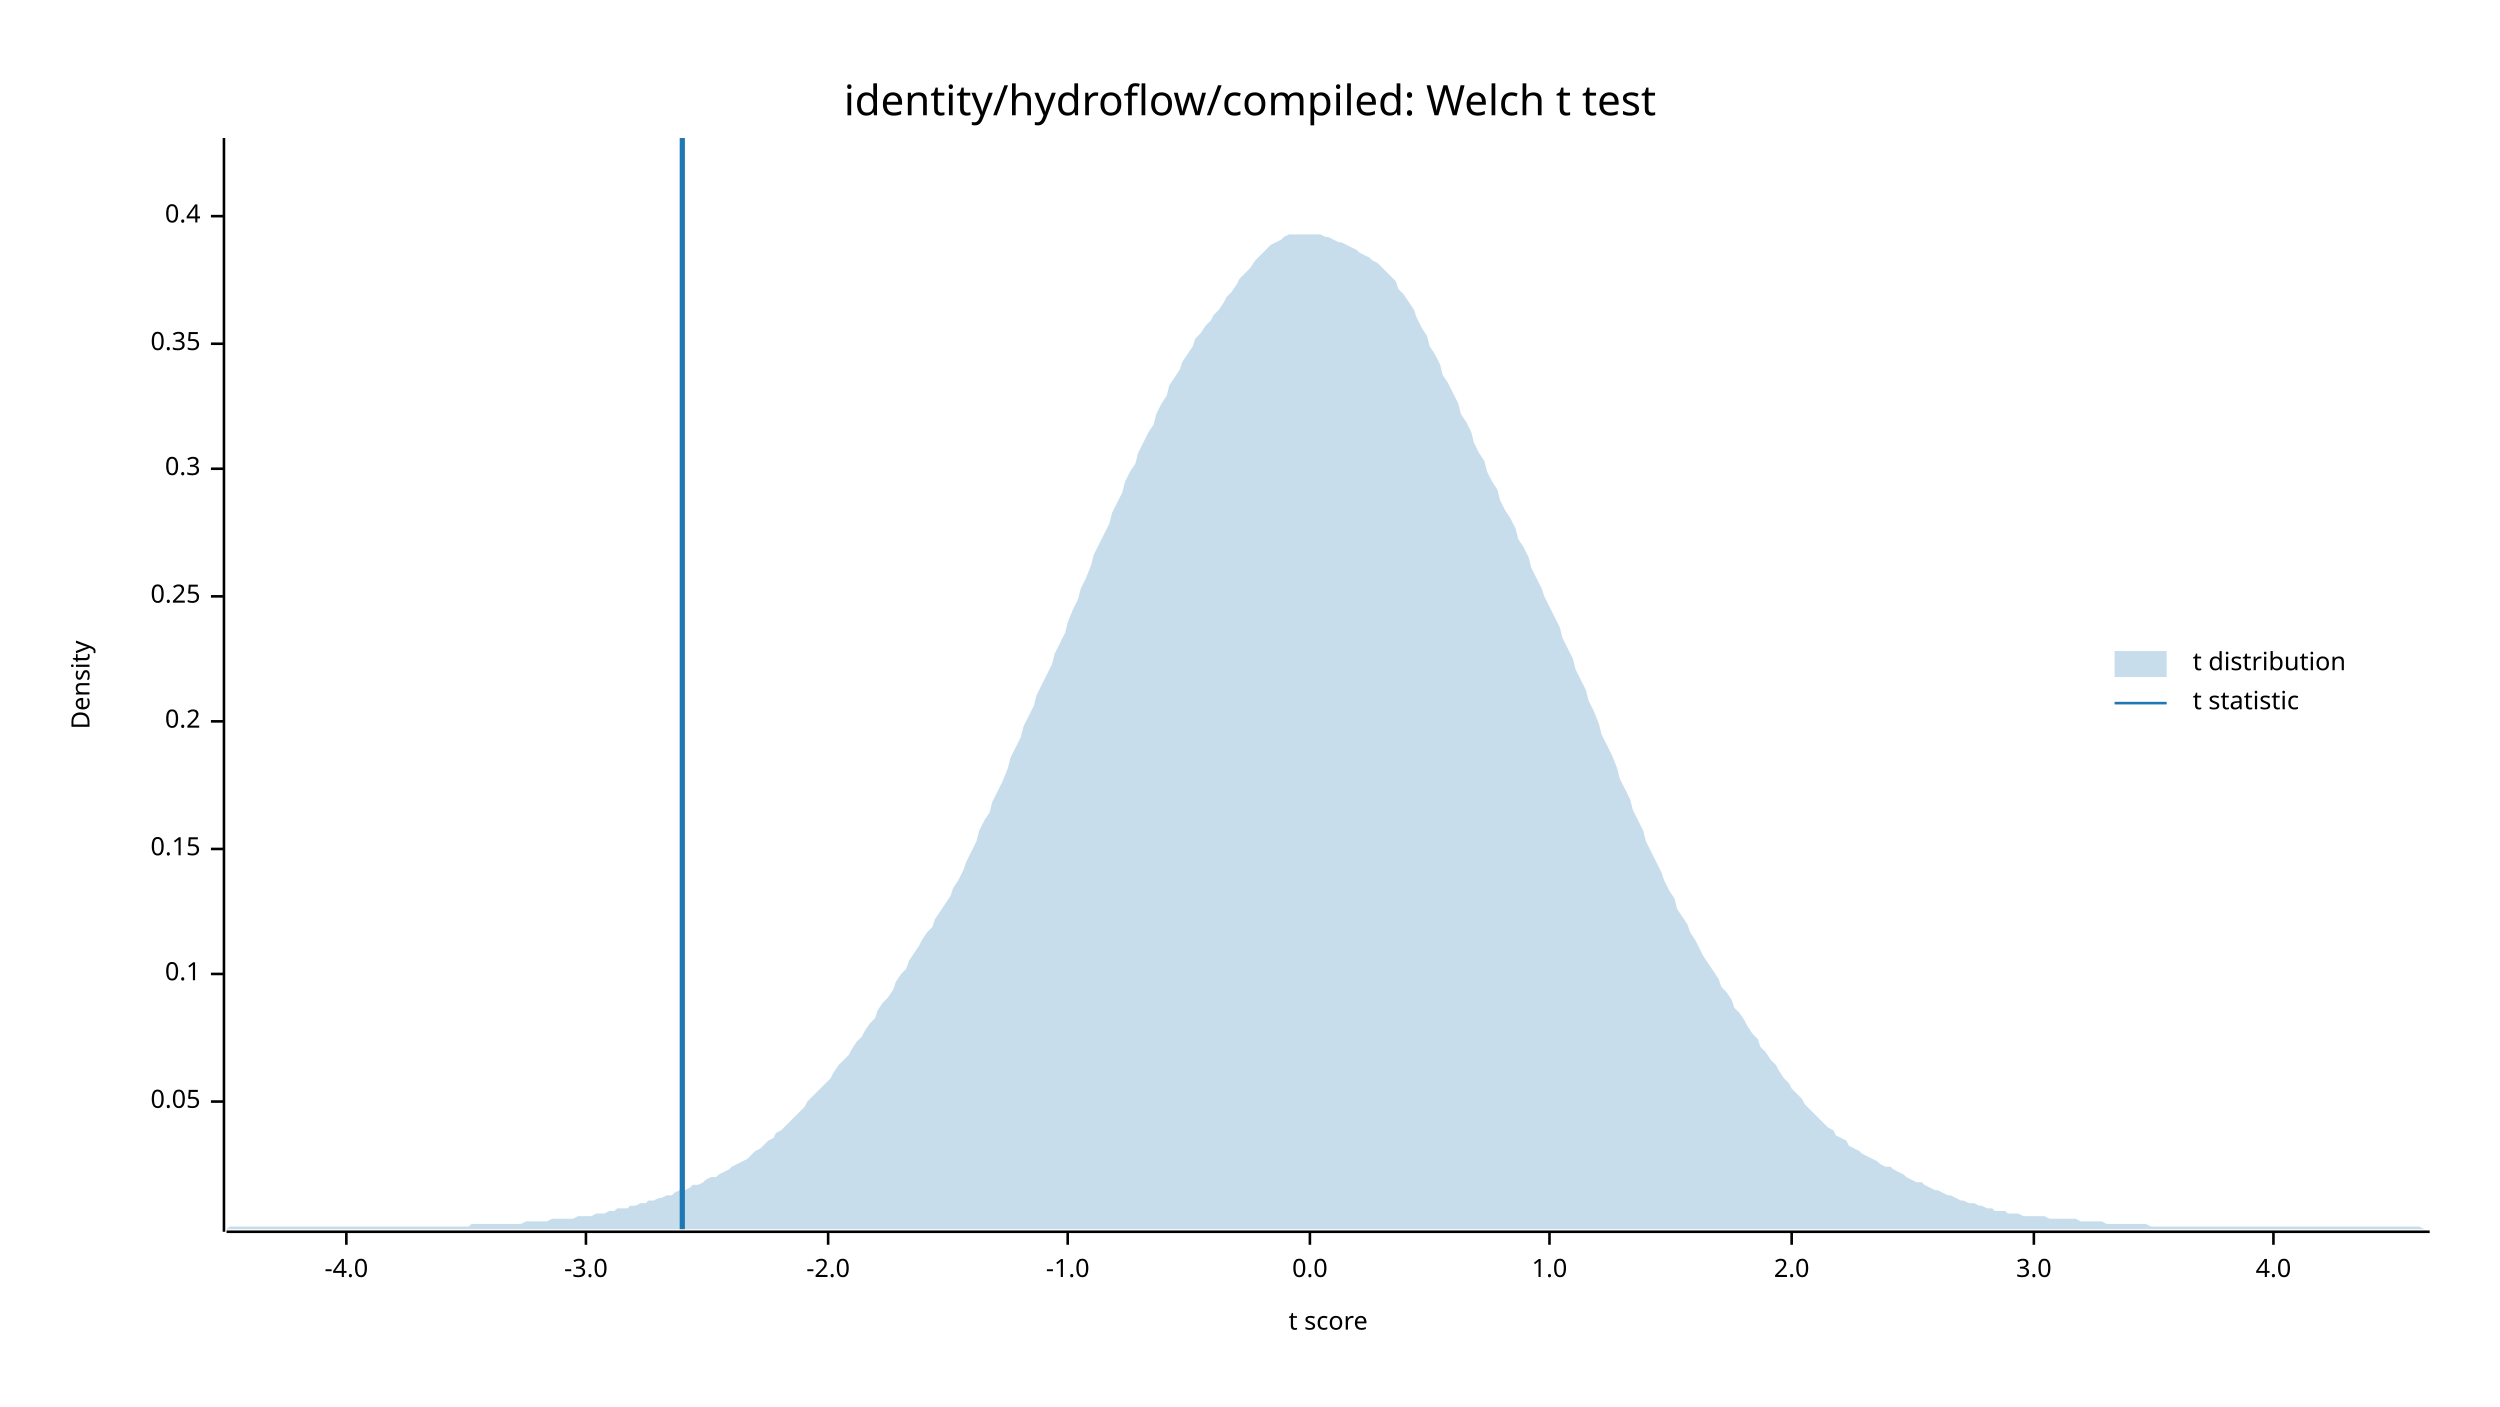
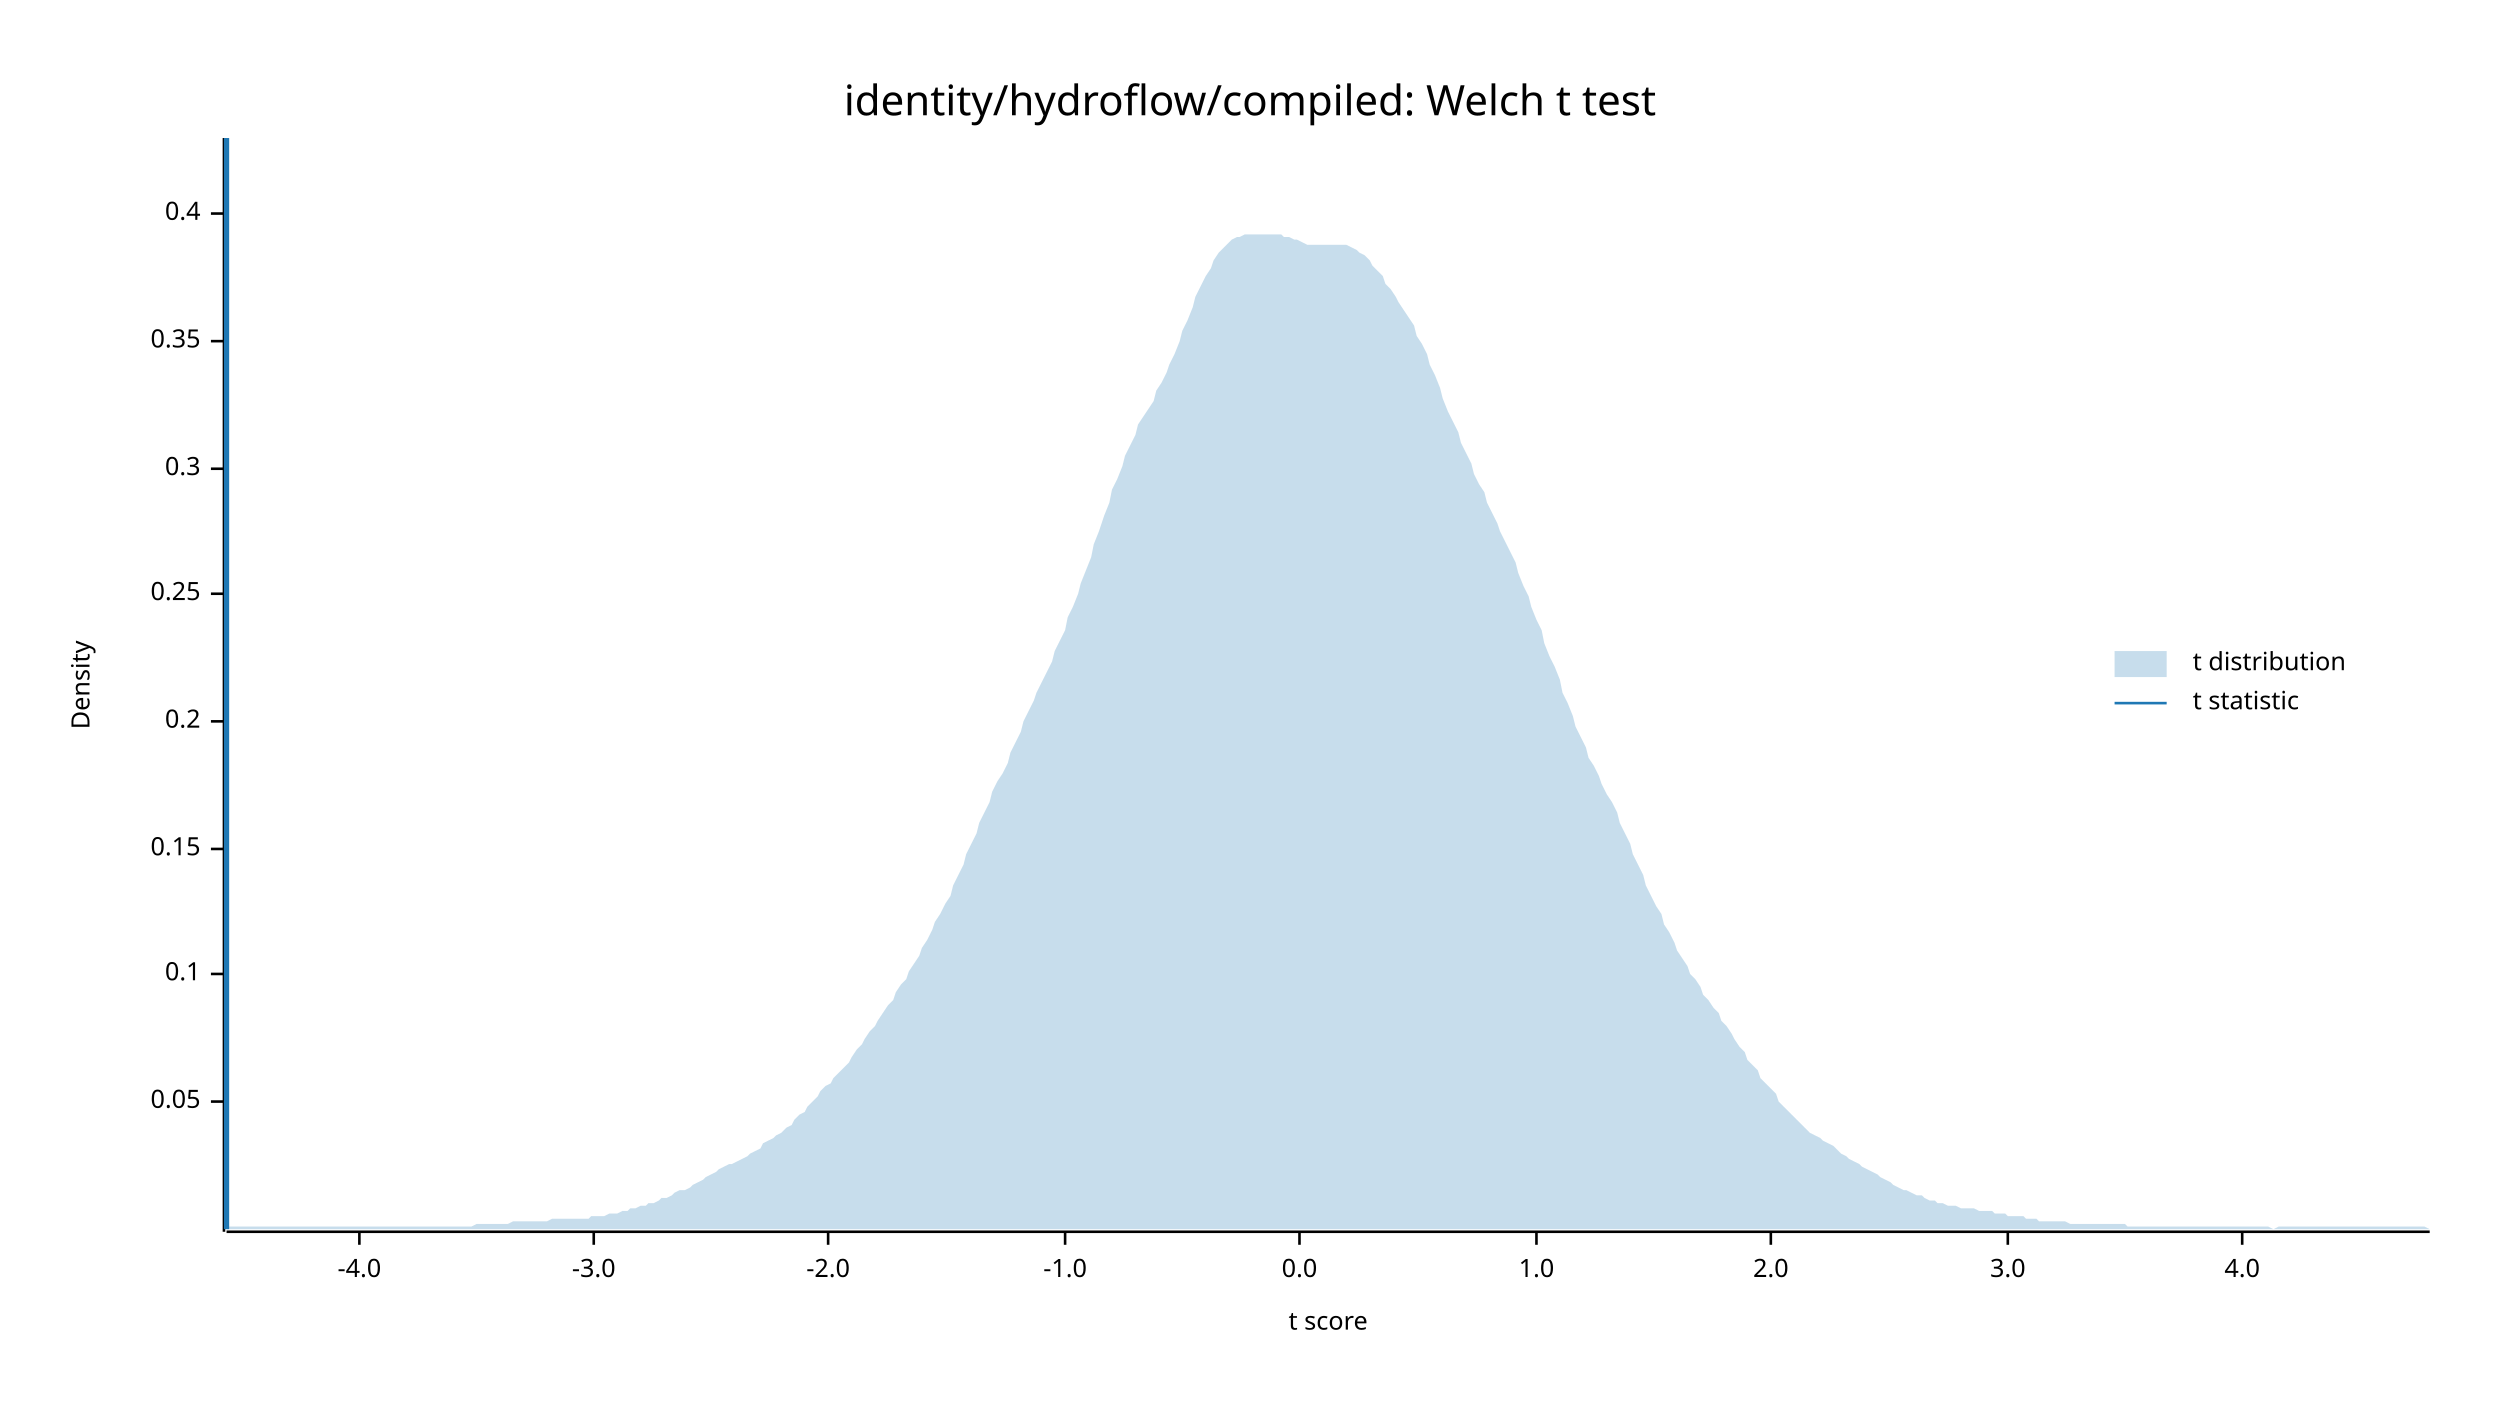
<svg xmlns="http://www.w3.org/2000/svg" width="960" height="540" viewBox="0 0 960 540">
  <text x="480" y="32" dy="0.76em" text-anchor="middle" font-family="sans-serif" font-size="16.129" opacity="1" fill="#000000">
identity/hydroflow/compiled: Welch t test
</text>
  <text x="27" y="263" dy="0.76em" text-anchor="middle" font-family="sans-serif" font-size="9.677" opacity="1" fill="#000000" transform="rotate(270, 27, 263)">
Density
</text>
  <text x="510" y="513" dy="-0.5ex" text-anchor="middle" font-family="sans-serif" font-size="9.677" opacity="1" fill="#000000">
t score
</text>
  <polyline fill="none" opacity="1" stroke="#000000" stroke-width="1" points="86,53 86,473 " />
  <text x="77" y="423" dy="0.5ex" text-anchor="end" font-family="sans-serif" font-size="9.677" opacity="1" fill="#000000">
0.05
</text>
  <polyline fill="none" opacity="1" stroke="#000000" stroke-width="1" points="81,423 86,423 " />
  <text x="77" y="374" dy="0.5ex" text-anchor="end" font-family="sans-serif" font-size="9.677" opacity="1" fill="#000000">
0.1
</text>
  <polyline fill="none" opacity="1" stroke="#000000" stroke-width="1" points="81,374 86,374 " />
  <text x="77" y="326" dy="0.5ex" text-anchor="end" font-family="sans-serif" font-size="9.677" opacity="1" fill="#000000">
0.15
</text>
  <polyline fill="none" opacity="1" stroke="#000000" stroke-width="1" points="81,326 86,326 " />
  <text x="77" y="277" dy="0.5ex" text-anchor="end" font-family="sans-serif" font-size="9.677" opacity="1" fill="#000000">
0.2
</text>
  <polyline fill="none" opacity="1" stroke="#000000" stroke-width="1" points="81,277 86,277 " />
-   <text x="77" y="229" dy="0.5ex" text-anchor="end" font-family="sans-serif" font-size="9.677" opacity="1" fill="#000000">
+   <text x="77" y="228" dy="0.5ex" text-anchor="end" font-family="sans-serif" font-size="9.677" opacity="1" fill="#000000">
0.25
</text>
-   <polyline fill="none" opacity="1" stroke="#000000" stroke-width="1" points="81,229 86,229 " />
+   <polyline fill="none" opacity="1" stroke="#000000" stroke-width="1" points="81,228 86,228 " />
  <text x="77" y="180" dy="0.5ex" text-anchor="end" font-family="sans-serif" font-size="9.677" opacity="1" fill="#000000">
0.3
</text>
  <polyline fill="none" opacity="1" stroke="#000000" stroke-width="1" points="81,180 86,180 " />
-   <text x="77" y="132" dy="0.5ex" text-anchor="end" font-family="sans-serif" font-size="9.677" opacity="1" fill="#000000">
+   <text x="77" y="131" dy="0.5ex" text-anchor="end" font-family="sans-serif" font-size="9.677" opacity="1" fill="#000000">
0.35
</text>
-   <polyline fill="none" opacity="1" stroke="#000000" stroke-width="1" points="81,132 86,132 " />
-   <text x="77" y="83" dy="0.5ex" text-anchor="end" font-family="sans-serif" font-size="9.677" opacity="1" fill="#000000">
+   <polyline fill="none" opacity="1" stroke="#000000" stroke-width="1" points="81,131 86,131 " />
+   <text x="77" y="82" dy="0.5ex" text-anchor="end" font-family="sans-serif" font-size="9.677" opacity="1" fill="#000000">
0.4
</text>
-   <polyline fill="none" opacity="1" stroke="#000000" stroke-width="1" points="81,83 86,83 " />
+   <polyline fill="none" opacity="1" stroke="#000000" stroke-width="1" points="81,82 86,82 " />
  <polyline fill="none" opacity="1" stroke="#000000" stroke-width="1" points="87,473 933,473 " />
-   <text x="133" y="483" dy="0.76em" text-anchor="middle" font-family="sans-serif" font-size="9.677" opacity="1" fill="#000000">
+   <text x="138" y="483" dy="0.76em" text-anchor="middle" font-family="sans-serif" font-size="9.677" opacity="1" fill="#000000">
-4.0
</text>
-   <polyline fill="none" opacity="1" stroke="#000000" stroke-width="1" points="133,473 133,478 " />
-   <text x="225" y="483" dy="0.76em" text-anchor="middle" font-family="sans-serif" font-size="9.677" opacity="1" fill="#000000">
+   <polyline fill="none" opacity="1" stroke="#000000" stroke-width="1" points="138,473 138,478 " />
+   <text x="228" y="483" dy="0.76em" text-anchor="middle" font-family="sans-serif" font-size="9.677" opacity="1" fill="#000000">
-3.0
</text>
-   <polyline fill="none" opacity="1" stroke="#000000" stroke-width="1" points="225,473 225,478 " />
+   <polyline fill="none" opacity="1" stroke="#000000" stroke-width="1" points="228,473 228,478 " />
  <text x="318" y="483" dy="0.76em" text-anchor="middle" font-family="sans-serif" font-size="9.677" opacity="1" fill="#000000">
-2.0
</text>
  <polyline fill="none" opacity="1" stroke="#000000" stroke-width="1" points="318,473 318,478 " />
-   <text x="410" y="483" dy="0.76em" text-anchor="middle" font-family="sans-serif" font-size="9.677" opacity="1" fill="#000000">
+   <text x="409" y="483" dy="0.76em" text-anchor="middle" font-family="sans-serif" font-size="9.677" opacity="1" fill="#000000">
-1.0
</text>
-   <polyline fill="none" opacity="1" stroke="#000000" stroke-width="1" points="410,473 410,478 " />
-   <text x="503" y="483" dy="0.76em" text-anchor="middle" font-family="sans-serif" font-size="9.677" opacity="1" fill="#000000">
+   <polyline fill="none" opacity="1" stroke="#000000" stroke-width="1" points="409,473 409,478 " />
+   <text x="499" y="483" dy="0.76em" text-anchor="middle" font-family="sans-serif" font-size="9.677" opacity="1" fill="#000000">
0.0
</text>
-   <polyline fill="none" opacity="1" stroke="#000000" stroke-width="1" points="503,473 503,478 " />
-   <text x="595" y="483" dy="0.76em" text-anchor="middle" font-family="sans-serif" font-size="9.677" opacity="1" fill="#000000">
+   <polyline fill="none" opacity="1" stroke="#000000" stroke-width="1" points="499,473 499,478 " />
+   <text x="590" y="483" dy="0.76em" text-anchor="middle" font-family="sans-serif" font-size="9.677" opacity="1" fill="#000000">
1.0
</text>
-   <polyline fill="none" opacity="1" stroke="#000000" stroke-width="1" points="595,473 595,478 " />
-   <text x="688" y="483" dy="0.76em" text-anchor="middle" font-family="sans-serif" font-size="9.677" opacity="1" fill="#000000">
+   <polyline fill="none" opacity="1" stroke="#000000" stroke-width="1" points="590,473 590,478 " />
+   <text x="680" y="483" dy="0.76em" text-anchor="middle" font-family="sans-serif" font-size="9.677" opacity="1" fill="#000000">
2.0
</text>
-   <polyline fill="none" opacity="1" stroke="#000000" stroke-width="1" points="688,473 688,478 " />
-   <text x="781" y="483" dy="0.76em" text-anchor="middle" font-family="sans-serif" font-size="9.677" opacity="1" fill="#000000">
+   <polyline fill="none" opacity="1" stroke="#000000" stroke-width="1" points="680,473 680,478 " />
+   <text x="771" y="483" dy="0.76em" text-anchor="middle" font-family="sans-serif" font-size="9.677" opacity="1" fill="#000000">
3.0
</text>
-   <polyline fill="none" opacity="1" stroke="#000000" stroke-width="1" points="781,473 781,478 " />
-   <text x="873" y="483" dy="0.76em" text-anchor="middle" font-family="sans-serif" font-size="9.677" opacity="1" fill="#000000">
+   <polyline fill="none" opacity="1" stroke="#000000" stroke-width="1" points="771,473 771,478 " />
+   <text x="861" y="483" dy="0.76em" text-anchor="middle" font-family="sans-serif" font-size="9.677" opacity="1" fill="#000000">
4.0
</text>
-   <polyline fill="none" opacity="1" stroke="#000000" stroke-width="1" points="873,473 873,478 " />
-   <polygon opacity="0.25" fill="#1F78B4" points="87,472 88,471 90,471 92,471 93,471 95,471 97,471 98,471 100,471 102,471 103,471 105,471 107,471 109,471 110,471 112,471 114,471 115,471 117,471 119,471 120,471 122,471 124,471 125,471 127,471 129,471 131,471 132,471 134,471 136,471 137,471 139,471 141,471 142,471 144,471 146,471 148,471 149,471 151,471 153,471 154,471 156,471 158,471 159,471 161,471 163,471 164,471 166,471 168,471 170,471 171,471 173,471 175,471 176,471 178,471 180,471 181,470 183,470 185,470 187,470 188,470 190,470 192,470 193,470 195,470 197,470 198,470 200,470 202,469 203,469 205,469 207,469 209,469 210,469 212,468 214,468 215,468 217,468 219,468 220,468 222,467 224,467 226,467 227,467 229,466 231,466 232,466 234,465 236,465 237,464 239,464 241,464 242,463 244,463 246,462 248,462 249,461 251,461 253,460 254,460 256,459 258,459 259,458 261,457 263,457 265,456 266,455 268,455 270,454 271,453 273,452 275,452 276,451 278,450 280,449 281,448 283,447 285,446 287,445 288,444 290,442 292,441 293,440 295,438 297,437 298,435 300,434 302,432 304,430 305,429 307,427 309,425 310,423 312,421 314,419 315,418 317,416 319,414 320,412 322,409 324,407 326,405 327,403 329,400 331,398 332,396 334,393 336,391 337,388 339,385 341,383 343,380 344,377 346,374 348,372 349,369 351,366 353,363 354,361 356,358 358,356 359,353 361,350 363,347 365,344 366,341 368,338 370,334 371,331 373,327 375,323 376,319 378,315 380,312 381,308 383,304 385,300 387,295 388,291 390,287 392,283 393,279 395,275 397,271 398,267 400,263 402,259 404,255 405,251 407,247 409,243 410,239 412,234 414,230 415,226 417,222 419,217 420,213 422,209 424,205 426,201 427,197 429,193 431,189 432,185 434,181 436,178 437,174 439,170 441,166 443,163 444,159 446,155 448,152 449,148 451,145 453,142 454,139 456,136 458,133 459,130 461,128 463,125 465,123 466,121 468,119 470,116 471,114 473,112 475,109 476,107 478,105 480,103 482,100 483,99 485,97 487,95 488,94 490,93 492,92 493,91 495,90 497,90 498,90 500,90 502,90 504,90 505,90 507,90 509,91 510,91 512,92 514,93 515,93 517,94 519,95 521,96 522,97 524,98 526,99 527,100 529,101 531,103 532,104 534,106 536,108 537,111 539,113 541,116 543,119 544,122 546,126 548,129 549,133 551,136 553,140 554,144 556,147 558,151 560,155 561,159 563,162 565,166 566,170 568,174 570,177 571,181 573,185 575,188 576,192 578,196 580,199 582,203 583,207 585,210 587,214 588,218 590,222 592,226 593,229 595,233 597,237 599,241 600,245 602,249 604,253 605,257 607,261 609,265 610,269 612,273 614,278 615,282 617,286 619,290 621,295 622,299 624,303 626,307 627,311 629,315 631,319 632,323 634,327 636,331 638,335 639,338 641,342 643,345 644,349 646,352 648,355 649,358 651,361 653,365 654,367 656,370 658,373 660,376 661,379 663,381 665,384 666,387 668,389 670,392 671,394 673,397 675,399 676,402 678,404 680,407 682,409 683,411 685,414 687,416 688,418 690,420 692,422 693,424 695,426 697,428 699,430 700,431 702,433 704,434 705,436 707,437 709,438 710,440 712,441 714,442 715,443 717,444 719,445 721,446 722,447 724,448 726,448 727,449 729,450 731,451 732,452 734,453 736,454 738,454 739,455 741,456 743,457 744,457 746,458 748,459 749,459 751,460 753,461 754,461 756,462 758,462 760,463 761,463 763,464 765,464 766,465 768,465 770,465 771,466 773,466 775,466 777,467 778,467 780,467 782,467 783,467 785,467 787,468 788,468 790,468 792,468 793,468 795,468 797,468 799,469 800,469 802,469 804,469 805,469 807,469 809,470 810,470 812,470 814,470 816,470 817,470 819,470 821,470 822,470 824,470 826,471 827,471 829,471 831,471 832,471 834,471 836,471 838,471 839,471 841,471 843,471 844,471 846,471 848,471 849,471 851,471 853,471 855,471 856,471 858,471 860,471 861,471 863,471 865,471 866,471 868,471 870,471 871,471 873,471 875,471 877,471 878,471 880,471 882,471 883,471 885,471 887,471 888,471 890,471 892,471 894,471 895,471 897,471 899,471 900,471 902,471 904,471 905,471 907,471 909,471 910,471 912,471 914,471 916,471 917,471 919,471 921,471 922,471 924,471 926,471 927,471 929,471 931,472 933,472 933,472 87,472 " />
-   <polyline fill="none" opacity="1" stroke="#1F78B4" stroke-width="2" points="262,472 262,53 " />
+   <polyline fill="none" opacity="1" stroke="#000000" stroke-width="1" points="861,473 861,478 " />
+   <polygon opacity="0.25" fill="#1F78B4" points="87,471 88,471 90,471 92,471 93,471 95,471 97,471 98,471 100,471 102,471 103,471 105,471 107,471 109,471 110,471 112,471 114,471 115,471 117,471 119,471 120,471 122,471 124,471 125,471 127,471 129,471 131,471 132,471 134,471 136,471 137,471 139,471 141,471 142,471 144,471 146,471 148,471 149,471 151,471 153,471 154,471 156,471 158,471 159,471 161,471 163,471 164,471 166,471 168,471 170,471 171,471 173,471 175,471 176,471 178,471 180,471 181,471 183,470 185,470 187,470 188,470 190,470 192,470 193,470 195,470 197,469 198,469 200,469 202,469 203,469 205,469 207,469 209,469 210,469 212,468 214,468 215,468 217,468 219,468 220,468 222,468 224,468 226,468 227,467 229,467 231,467 232,467 234,466 236,466 237,466 239,465 241,465 242,464 244,464 246,463 248,463 249,462 251,462 253,461 254,460 256,460 258,459 259,458 261,457 263,457 265,456 266,455 268,454 270,453 271,452 273,451 275,450 276,449 278,448 280,447 281,447 283,446 285,445 287,444 288,443 290,442 292,441 293,439 295,438 297,437 298,436 300,435 302,433 304,432 305,430 307,428 309,427 310,425 312,423 314,421 315,419 317,417 319,416 320,414 322,412 324,410 326,408 327,406 329,403 331,401 332,399 334,396 336,394 337,392 339,389 341,386 343,384 344,381 346,378 348,376 349,373 351,370 353,367 354,364 356,361 358,357 359,354 361,351 363,347 365,344 366,340 368,336 370,332 371,328 373,324 375,320 376,316 378,312 380,308 381,304 383,300 385,297 387,293 388,289 390,285 392,281 393,277 395,273 397,269 398,266 400,262 402,258 404,254 405,250 407,246 409,242 410,237 412,233 414,228 415,224 417,219 419,214 420,209 422,204 424,198 426,193 427,188 429,184 431,179 432,175 434,171 436,167 437,163 439,160 441,157 443,154 444,150 446,147 448,143 449,140 451,136 453,131 454,127 456,123 458,118 459,114 461,110 463,106 465,103 466,100 468,97 470,95 471,94 473,92 475,91 476,91 478,90 480,90 482,90 483,90 485,90 487,90 488,90 490,90 492,90 493,91 495,91 497,92 498,92 500,93 502,94 504,94 505,94 507,94 509,94 510,94 512,94 514,94 515,94 517,94 519,95 521,96 522,97 524,98 526,100 527,102 529,104 531,106 532,109 534,111 536,114 537,116 539,119 541,122 543,125 544,129 546,132 548,136 549,140 551,144 553,149 554,153 556,158 558,162 560,166 561,170 563,174 565,178 566,182 568,186 570,189 571,193 573,197 575,201 576,204 578,208 580,212 582,216 583,220 585,225 587,229 588,233 590,238 592,242 593,247 595,252 597,256 599,261 600,266 602,270 604,275 605,279 607,283 609,287 610,291 612,294 614,298 615,301 617,305 619,308 621,312 622,316 624,320 626,324 627,328 629,332 631,336 632,340 634,344 636,348 638,351 639,355 641,358 643,362 644,365 646,368 648,371 649,374 651,376 653,379 654,382 656,384 658,387 660,389 661,392 663,394 665,397 666,399 668,402 670,404 671,407 673,409 675,411 676,414 678,416 680,418 682,420 683,423 685,425 687,427 688,428 690,430 692,432 693,433 695,435 697,436 699,437 700,438 702,439 704,440 705,441 707,443 709,444 710,445 712,446 714,447 715,448 717,449 719,450 721,451 722,452 724,453 726,454 727,455 729,456 731,457 732,457 734,458 736,459 738,459 739,460 741,461 743,461 744,462 746,462 748,463 749,463 751,463 753,464 754,464 756,464 758,464 760,465 761,465 763,465 765,465 766,466 768,466 770,466 771,467 773,467 775,467 777,467 778,468 780,468 782,468 783,469 785,469 787,469 788,469 790,469 792,469 793,469 795,470 797,470 799,470 800,470 802,470 804,470 805,470 807,470 809,470 810,470 812,470 814,470 816,470 817,471 819,471 821,471 822,471 824,471 826,471 827,471 829,471 831,471 832,471 834,471 836,471 838,471 839,471 841,471 843,471 844,471 846,471 848,471 849,471 851,471 853,471 855,471 856,471 858,471 860,471 861,471 863,471 865,471 866,471 868,471 870,471 871,471 873,472 875,471 877,471 878,471 880,471 882,471 883,471 885,471 887,471 888,471 890,471 892,471 894,471 895,471 897,471 899,471 900,471 902,471 904,471 905,471 907,471 909,471 910,471 912,471 914,471 916,471 917,471 919,471 921,471 922,471 924,471 926,471 927,471 929,471 931,471 933,472 933,472 87,472 " />
+   <polyline fill="none" opacity="1" stroke="#1F78B4" stroke-width="2" points="87,472 87,53 " />
  <text x="842" y="250" dy="0.76em" text-anchor="start" font-family="sans-serif" font-size="9.677" opacity="1" fill="#000000">
t distribution
</text>
  <text x="842" y="265" dy="0.76em" text-anchor="start" font-family="sans-serif" font-size="9.677" opacity="1" fill="#000000">
t statistic
</text>
  <rect x="812" y="250" width="20" height="10" opacity="0.25" fill="#1F78B4" stroke="none" />
  <polyline fill="none" opacity="1" stroke="#1F78B4" stroke-width="1" points="812,270 832,270 " />
</svg>
